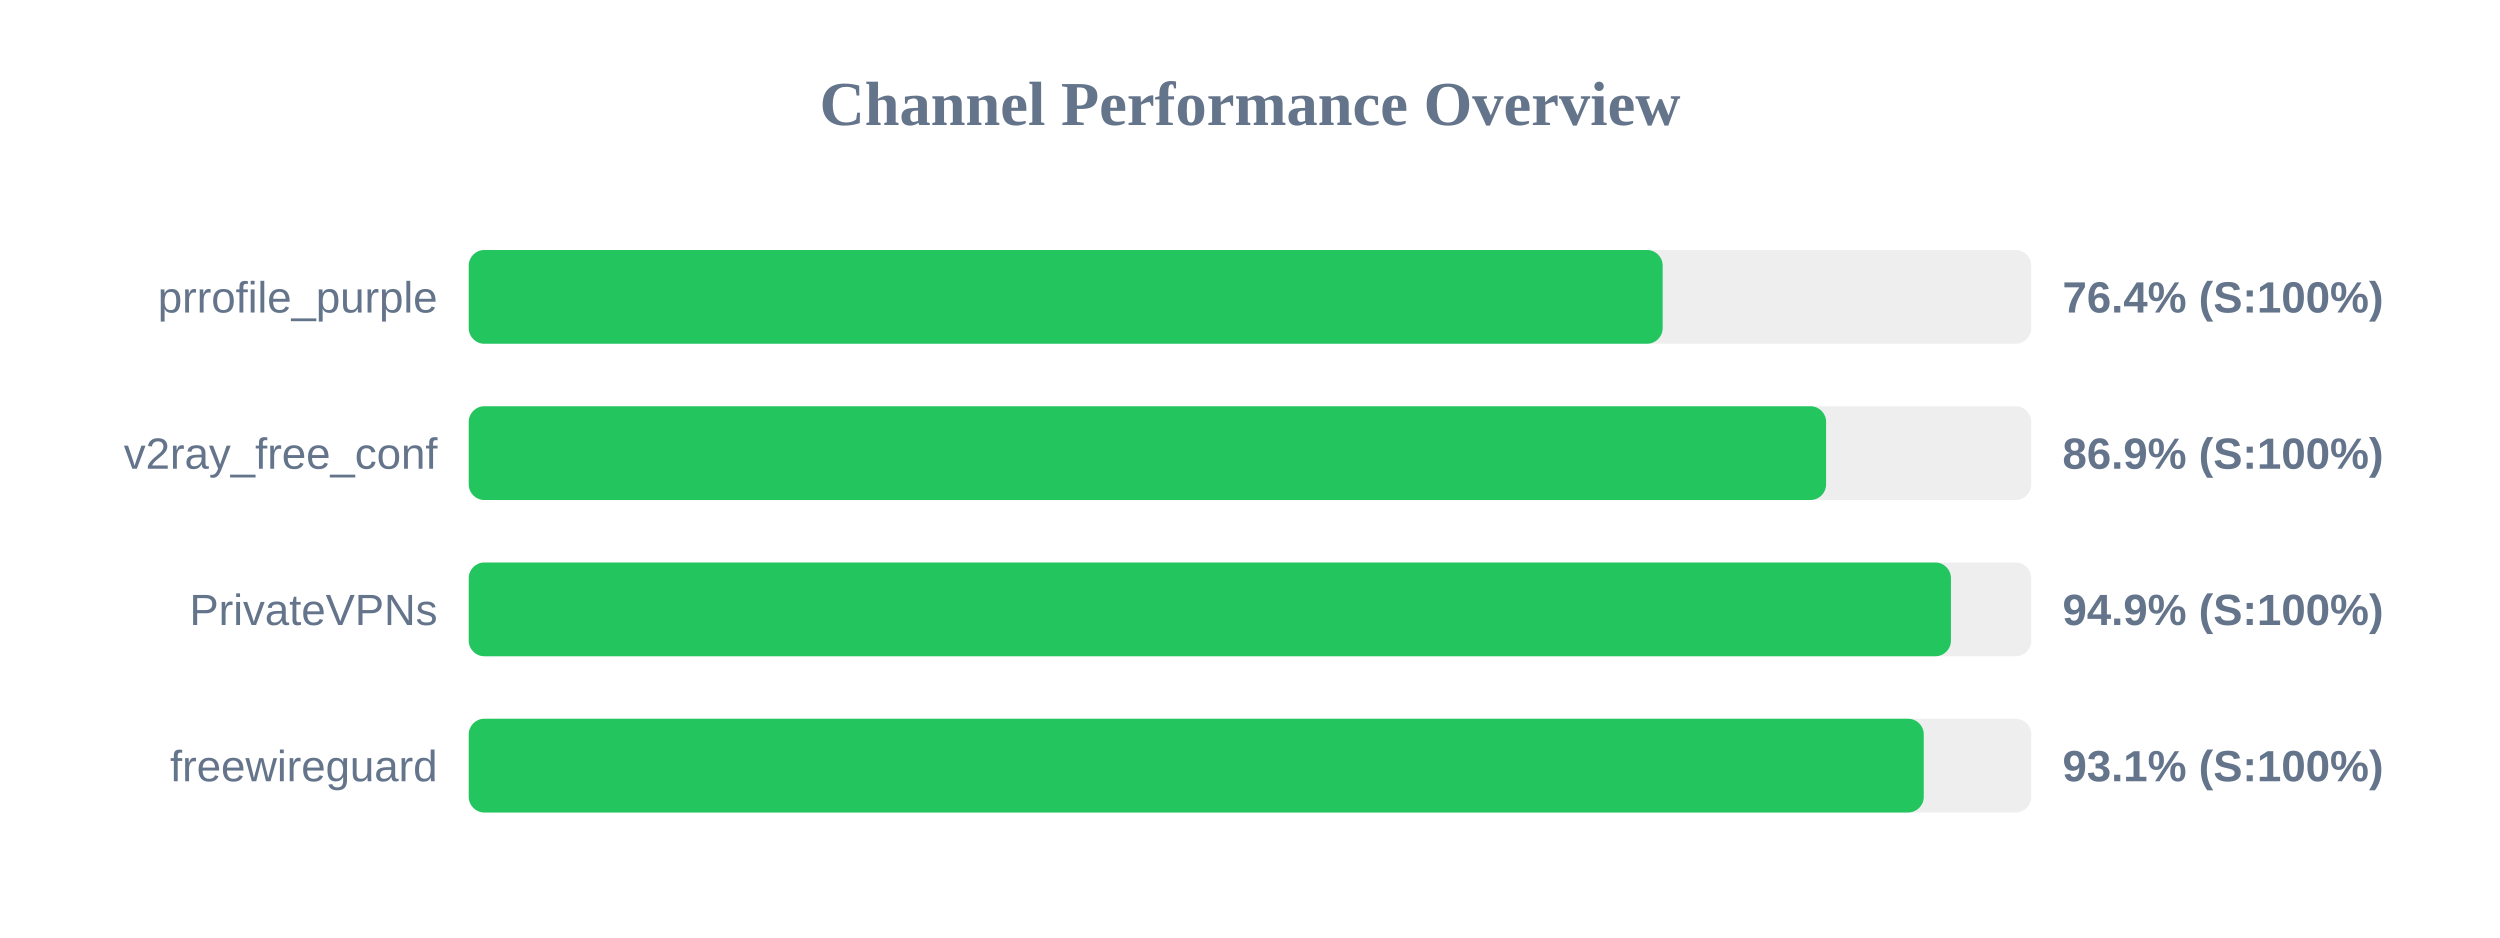
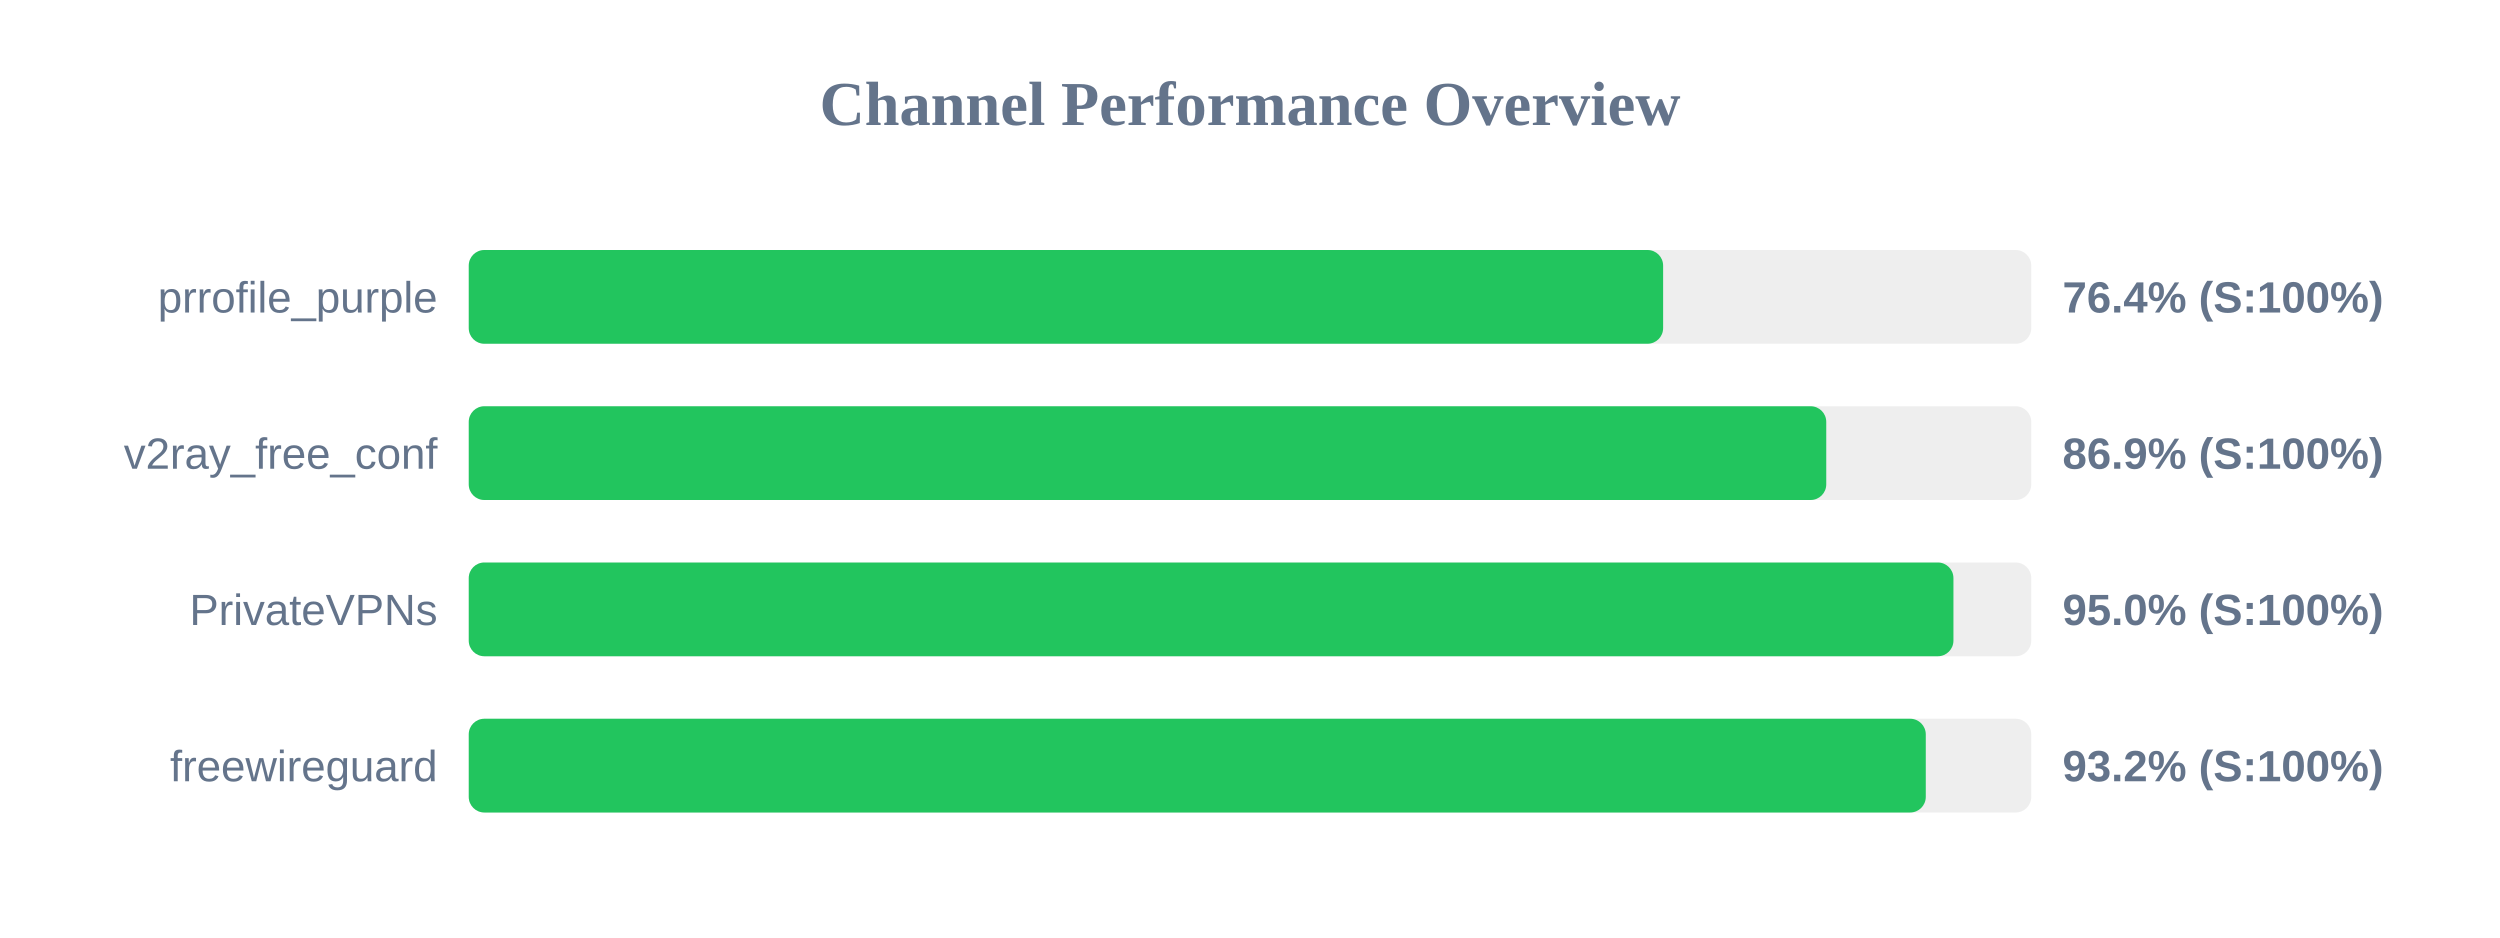
<svg xmlns="http://www.w3.org/2000/svg" width="800" height="300" version="1.1">
  <style>
        .row { font: 14px Arial; fill: #64748b; }
        .score { font: bold 14px Arial; fill: #64748b; }
    </style>
  <text x="400" y="40" text-anchor="middle" font-size="20px" font-weight="bold" fill="#64748b">Channel Performance Overview</text>
  <rect x="150" y="80" width="500" height="30" fill="#eee" rx="5" />
-   <rect x="150" y="80" width="382.05" height="30" fill="#22c55e" rx="5" />
+   <rect x="150" y="80" width="382.2" height="30" fill="#22c55e" rx="5" />
  <text x="140" y="100" text-anchor="end" class="row">prrofile_purple</text>
  <text x="660" y="100" text-anchor="start" class="score">76.4% (S:100%)</text>
  <rect x="150" y="130" width="500" height="30" fill="#eee" rx="5" />
-   <rect x="150" y="130" width="434.35" height="30" fill="#22c55e" rx="5" />
+   <rect x="150" y="130" width="434.4" height="30" fill="#22c55e" rx="5" />
  <text x="140" y="150" text-anchor="end" class="row">v2ray_free_conf</text>
  <text x="660" y="150" text-anchor="start" class="score">86.9% (S:100%)</text>
  <rect x="150" y="180" width="500" height="30" fill="#eee" rx="5" />
-   <rect x="150" y="180" width="474.3" height="30" fill="#22c55e" rx="5" />
+   <rect x="150" y="180" width="475.1" height="30" fill="#22c55e" rx="5" />
  <text x="140" y="200" text-anchor="end" class="row">PrivateVPNs</text>
-   <text x="660" y="200" text-anchor="start" class="score">94.9% (S:100%)</text>
+   <text x="660" y="200" text-anchor="start" class="score">95.0% (S:100%)</text>
  <rect x="150" y="230" width="500" height="30" fill="#eee" rx="5" />
-   <rect x="150" y="230" width="465.6" height="30" fill="#22c55e" rx="5" />
+   <rect x="150" y="230" width="466.25" height="30" fill="#22c55e" rx="5" />
  <text x="140" y="250" text-anchor="end" class="row">freewireguard</text>
-   <text x="660" y="250" text-anchor="start" class="score">93.1% (S:100%)</text>
+   <text x="660" y="250" text-anchor="start" class="score">93.2% (S:100%)</text>
</svg>
